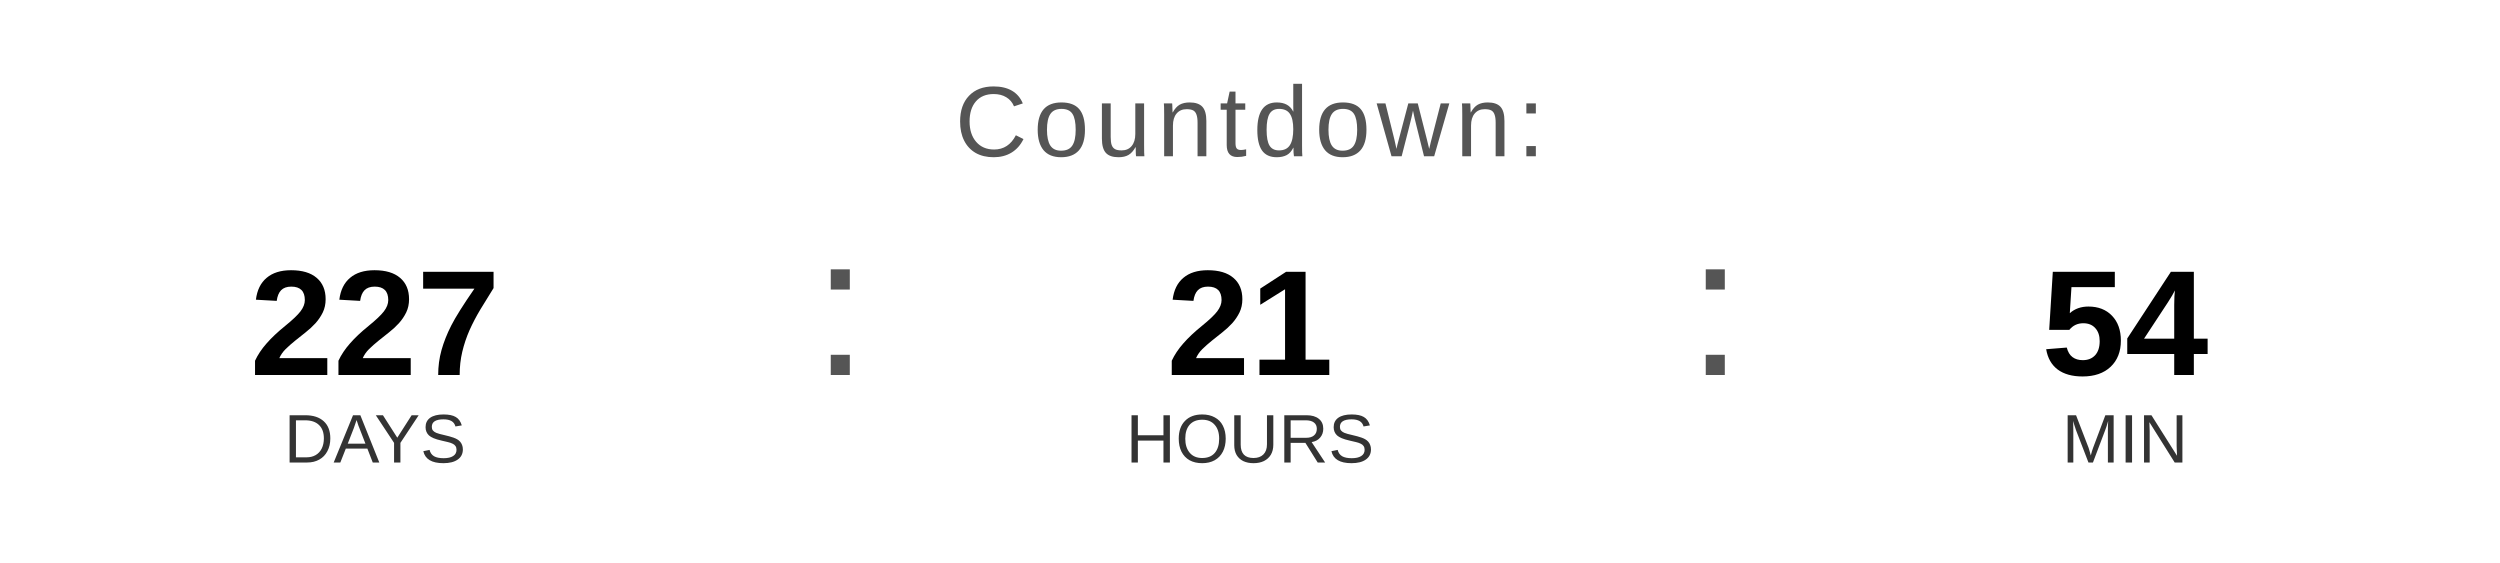
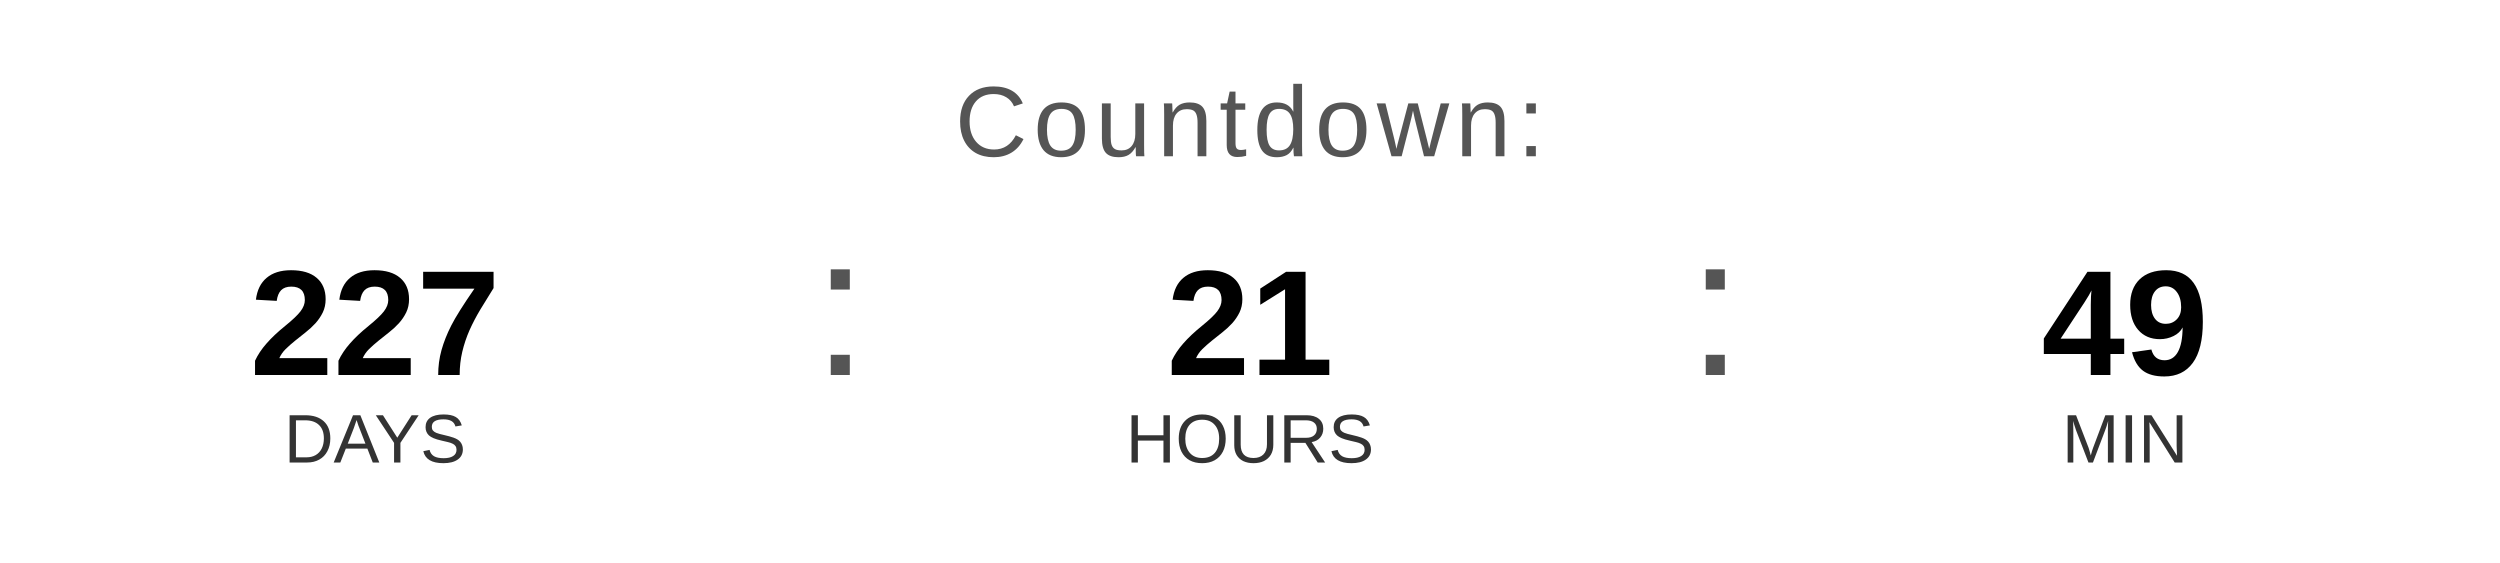
<svg xmlns="http://www.w3.org/2000/svg" width="400" height="90" viewBox="0 0 400 90">
  <text x="200" y="25" font-family="Arial, Helvetica, sans-serif" font-size="16" fill="#555555" text-anchor="middle" letter-spacing="1">
    Countdown:
  </text>
  <text x="60" y="60" font-family="Arial, Helvetica, sans-serif" font-size="24" font-weight="bold" fill="#000000" text-anchor="middle">227</text>
  <text x="60" y="74" font-family="Arial, Helvetica, sans-serif" font-size="11" fill="#333333" text-anchor="middle">DAYS</text>
  <text x="130" y="60" font-family="Arial, sans-serif" font-size="32" fill="#555555">:</text>
  <text x="200" y="60" font-family="Arial, Helvetica, sans-serif" font-size="24" font-weight="bold" fill="#000000" text-anchor="middle">21</text>
  <text x="200" y="74" font-family="Arial, Helvetica, sans-serif" font-size="11" fill="#333333" text-anchor="middle">HOURS</text>
  <text x="270" y="60" font-family="Arial, sans-serif" font-size="32" fill="#555555">:</text>
-   <text x="340" y="60" font-family="Arial, Helvetica, sans-serif" font-size="24" font-weight="bold" fill="#000000" text-anchor="middle">54</text>
+   <text x="340" y="60" font-family="Arial, Helvetica, sans-serif" font-size="24" font-weight="bold" fill="#000000" text-anchor="middle">49</text>
  <text x="340" y="74" font-family="Arial, Helvetica, sans-serif" font-size="11" fill="#333333" text-anchor="middle">MIN</text>
</svg>
